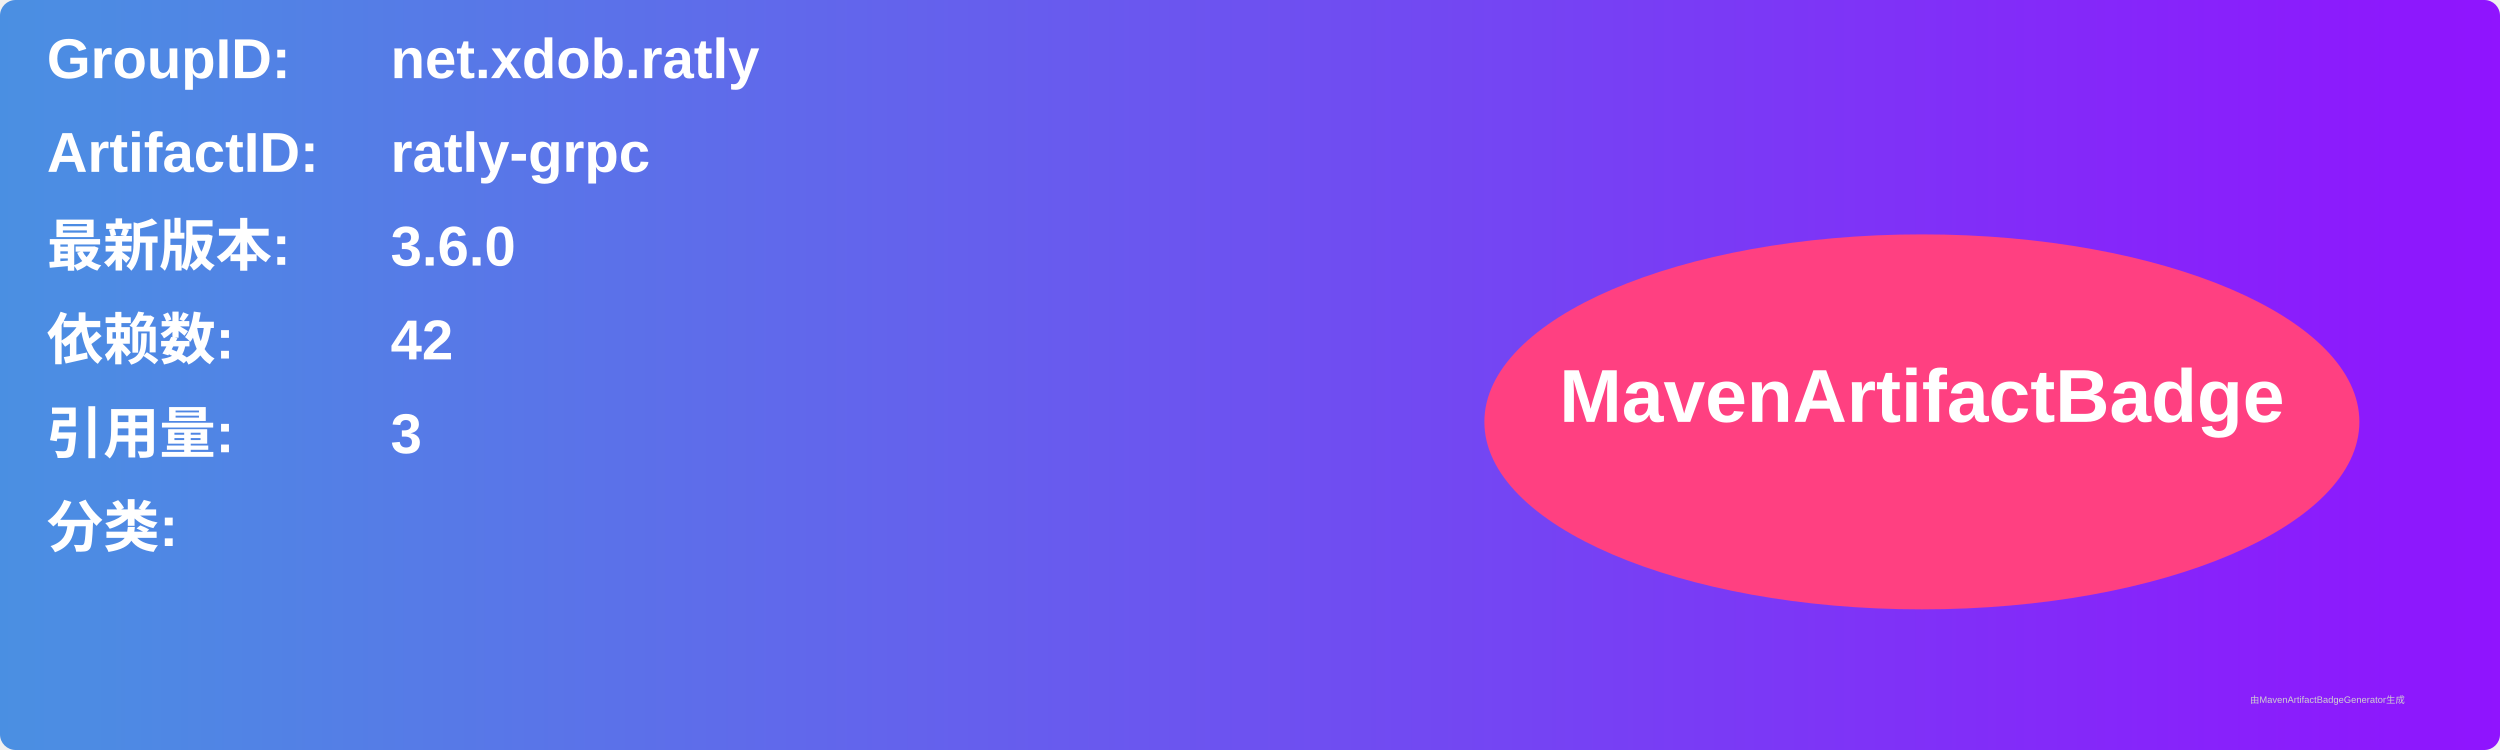
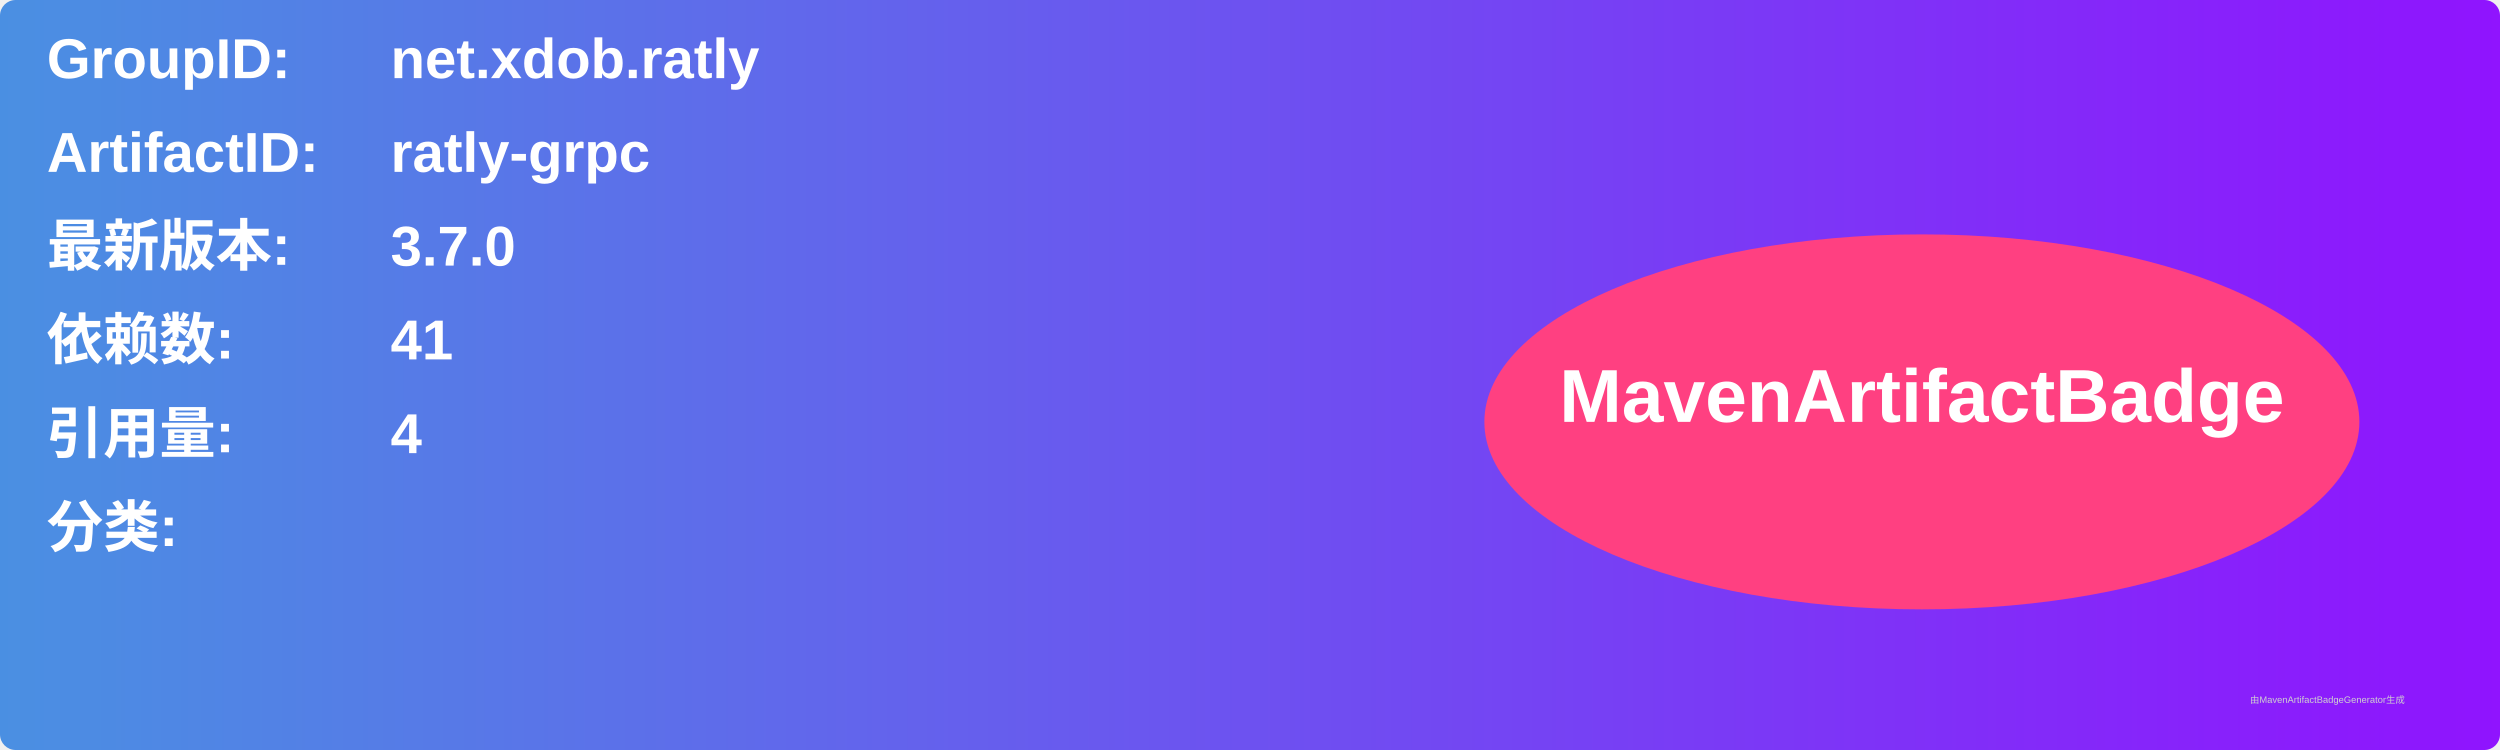
<svg xmlns="http://www.w3.org/2000/svg" width="800" height="240" viewBox="0 0 800 240">
  <linearGradient id="grad" x1="0%" y1="0%" x2="100%" y2="0%">
    <stop offset="0%" stop-color="#4a90e2" />
    <stop offset="100%" stop-color="#9013fe" />
  </linearGradient>
  <rect width="100%" height="100%" rx="5" ry="5" fill="url(#grad)" />
  <g transform="translate(15, 15)">
    <text x="0" y="10" font-family="Arial" font-size="18" fill="white" font-weight="bold" width="260">GroupID:</text>
    <text x="110" y="10" font-family="Arial" font-size="18" fill="white" font-weight="bold" width="460">net.xdob.ratly</text>
    <text x="0" y="40" font-family="Arial" font-size="18" fill="white" font-weight="bold" width="260">ArtifactID:</text>
    <text x="110" y="40" font-family="Arial" font-size="18" fill="white" font-weight="bold" width="460">ratly-grpc</text>
    <text x="0" y="70" font-family="Arial" font-size="18" fill="white" font-weight="bold">最新版本:</text>
    <text x="110" y="70" font-family="Arial" font-size="18" fill="white" font-weight="bold">
-       <tspan font-weight="bold">3.6.0</tspan>
+       <tspan font-weight="bold">3.7.0</tspan>
    </text>
    <text x="0" y="100" font-family="Arial" font-size="18" fill="white" font-weight="bold">依赖数: </text>
    <text x="110" y="100" font-family="Arial" font-size="18" fill="white">
-       <tspan font-weight="bold">42</tspan>
+       <tspan font-weight="bold">41</tspan>
    </text>
    <text x="0" y="130" font-family="Arial" font-size="18" fill="white" font-weight="bold">引用量: </text>
    <text x="110" y="130" font-family="Arial" font-size="18" fill="white">
-       <tspan font-weight="bold">3</tspan>
+       <tspan font-weight="bold">4</tspan>
    </text>
    <text x="0" y="160" font-family="Arial" font-size="18" fill="white" font-weight="bold">分类:</text>
    <text x="10" y="190" font-family="Arial" font-size="10" fill="white">
      <tspan font-weight="bold" />
    </text>
    <ellipse cx="600" cy="120" rx="140" ry="60" fill="#ff4081" />
    <text x="600" y="120" text-anchor="middle" font-family="Arial" font-size="24" fill="white" font-weight="bold">MavenArtifactBadge</text>
  </g>
  <text x="720" y="225" font-family="Arial" font-size="3" fill="#d0d0d0">由MavenArtifactBadgeGenerator生成</text>
</svg>
